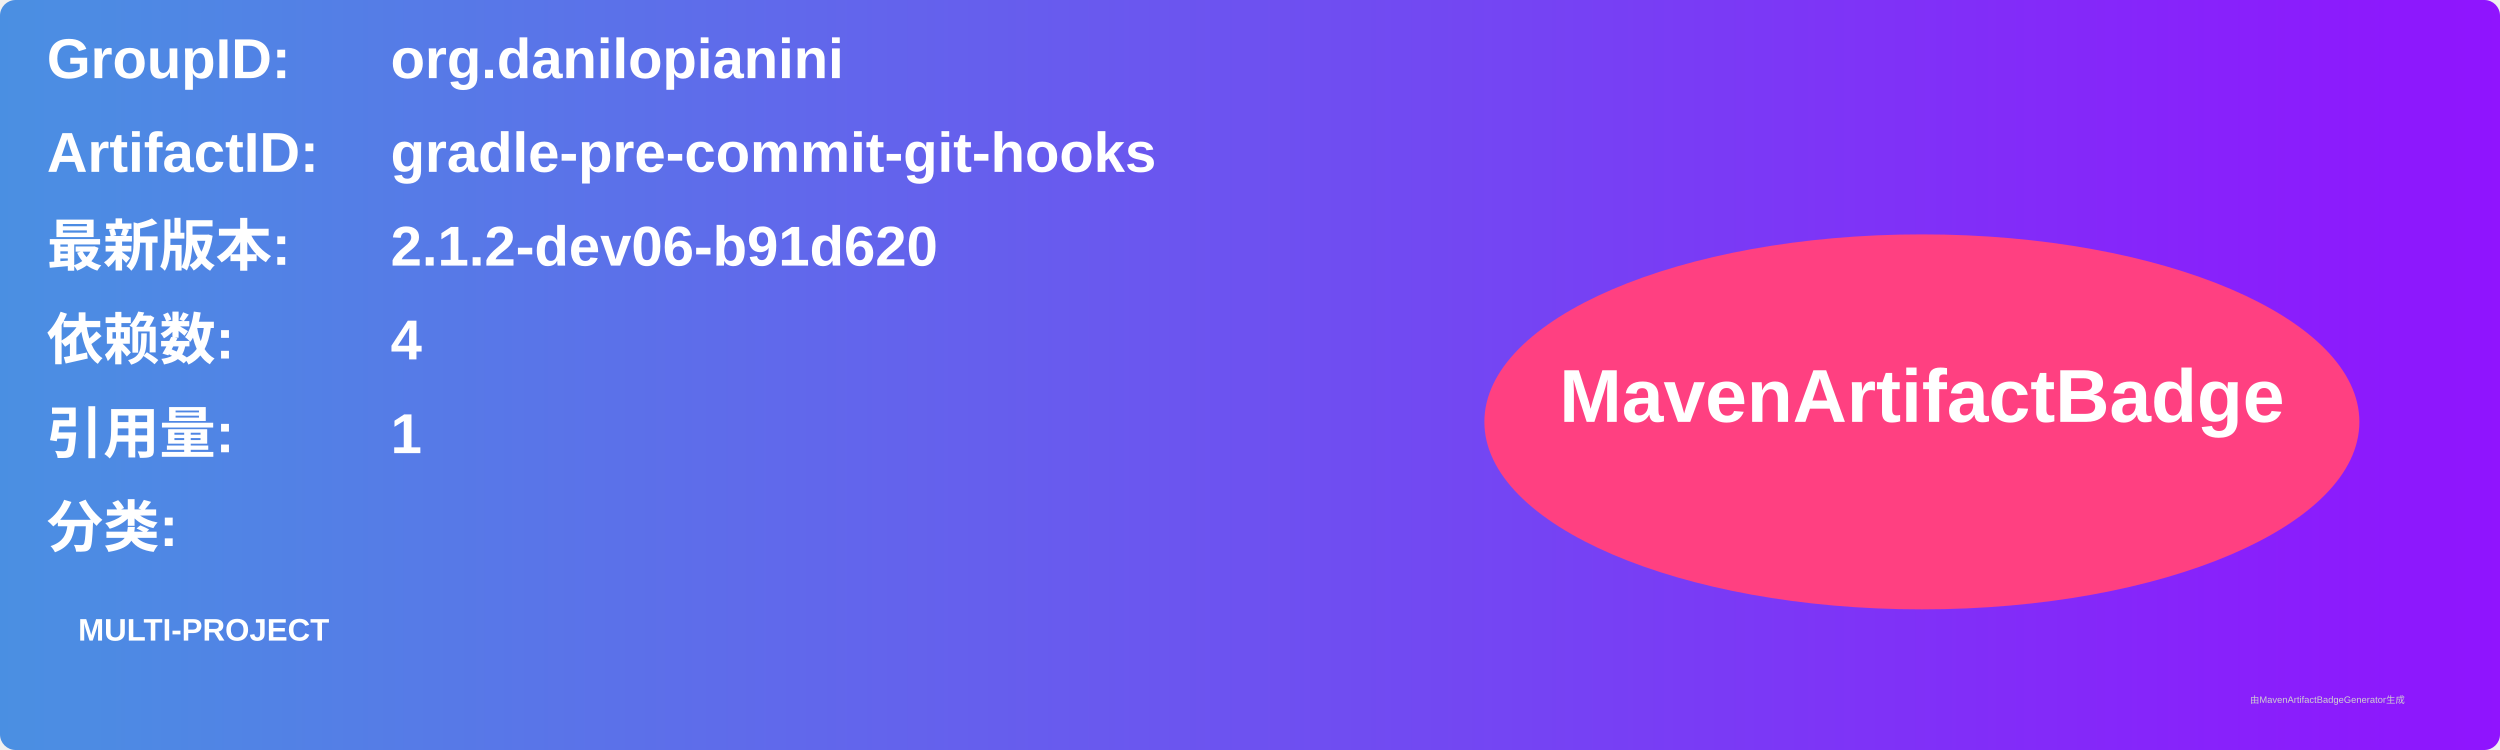
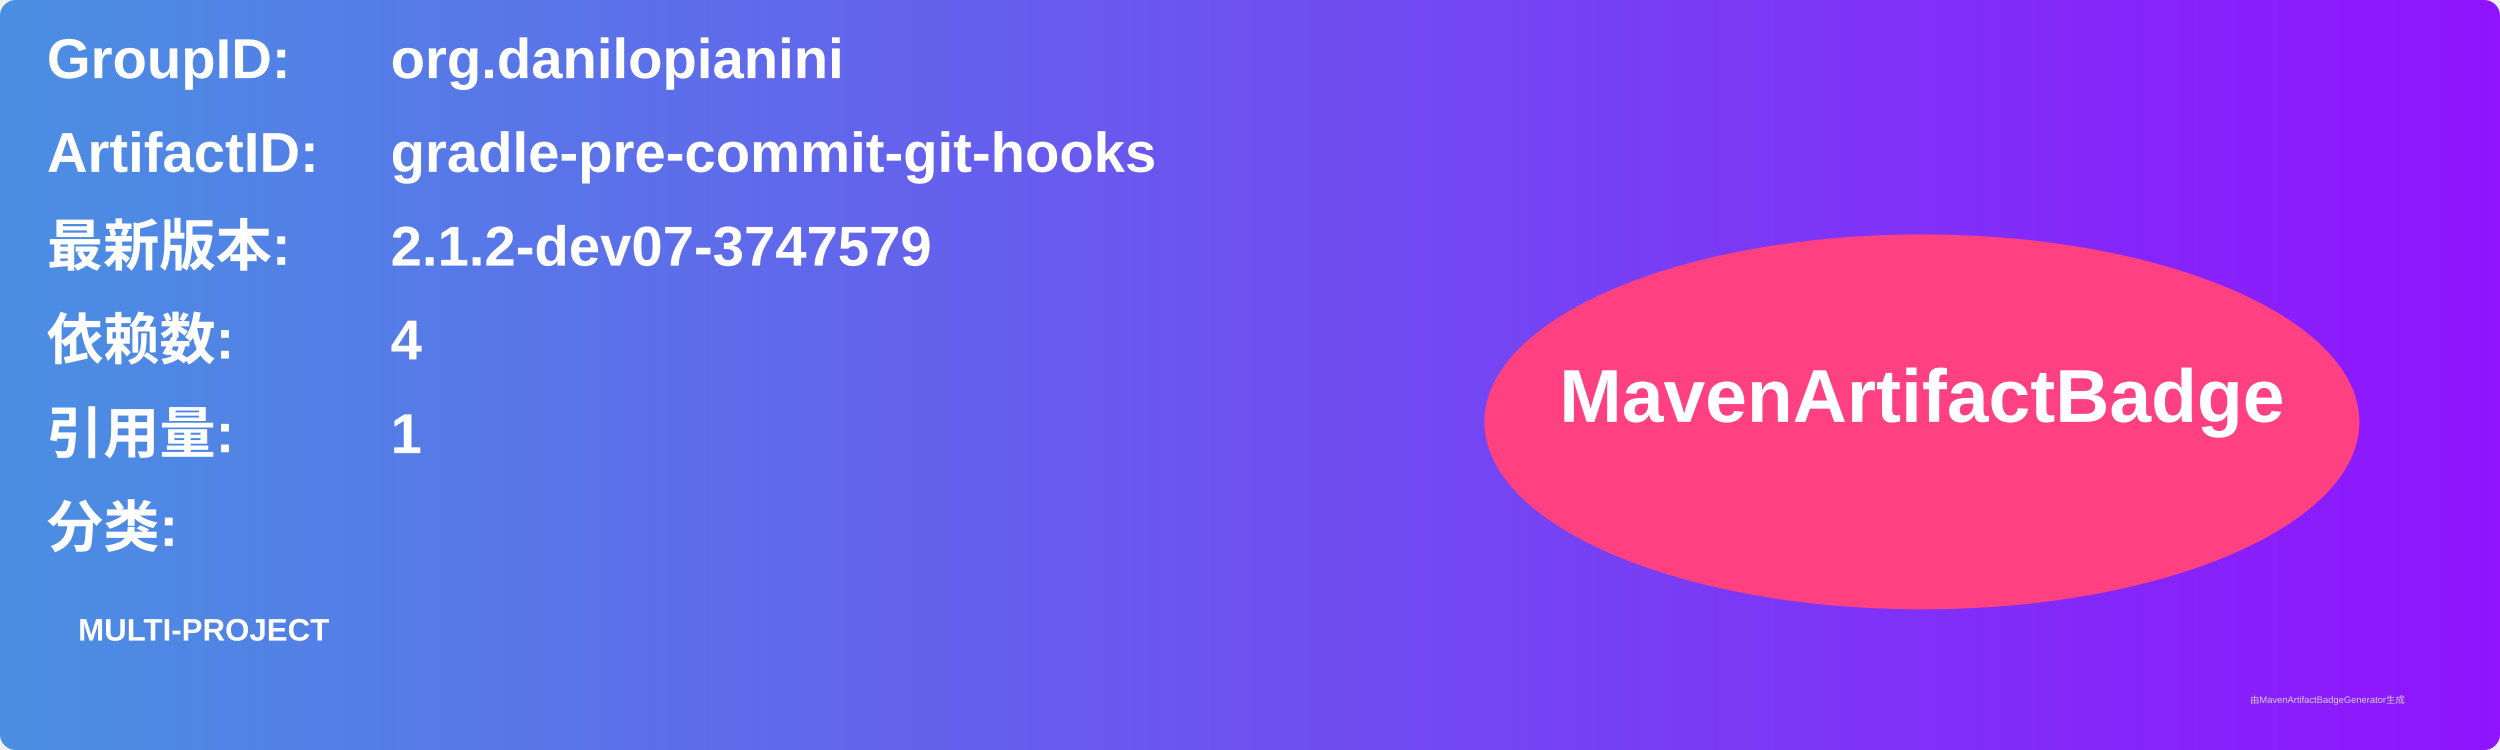
<svg xmlns="http://www.w3.org/2000/svg" width="800" height="240" viewBox="0 0 800 240">
  <linearGradient id="grad" x1="0%" y1="0%" x2="100%" y2="0%">
    <stop offset="0%" stop-color="#4a90e2" />
    <stop offset="100%" stop-color="#9013fe" />
  </linearGradient>
  <rect width="100%" height="100%" rx="5" ry="5" fill="url(#grad)" />
  <g transform="translate(15, 15)">
    <text x="0" y="10" font-family="Arial" font-size="18" fill="white" font-weight="bold" width="260">GroupID:</text>
    <text x="110" y="10" font-family="Arial" font-size="18" fill="white" font-weight="bold" width="460">org.danilopianini</text>
    <text x="0" y="40" font-family="Arial" font-size="18" fill="white" font-weight="bold" width="260">ArtifactID:</text>
    <text x="110" y="40" font-family="Arial" font-size="18" fill="white" font-weight="bold" width="460">gradle-pre-commit-git-hooks</text>
    <text x="0" y="70" font-family="Arial" font-size="18" fill="white" font-weight="bold">最新版本:</text>
    <text x="110" y="70" font-family="Arial" font-size="18" fill="white" font-weight="bold">
-       <tspan font-weight="bold">2.1.2-dev06-b91d620</tspan>
+       <tspan font-weight="bold">2.1.2-dev07-3747579</tspan>
    </text>
    <text x="0" y="100" font-family="Arial" font-size="18" fill="white" font-weight="bold">依赖数: </text>
    <text x="110" y="100" font-family="Arial" font-size="18" fill="white">
      <tspan font-weight="bold">4</tspan>
    </text>
    <text x="0" y="130" font-family="Arial" font-size="18" fill="white" font-weight="bold">引用量: </text>
    <text x="110" y="130" font-family="Arial" font-size="18" fill="white">
      <tspan font-weight="bold">1</tspan>
    </text>
    <text x="0" y="160" font-family="Arial" font-size="18" fill="white" font-weight="bold">分类:</text>
    <text x="10" y="190" font-family="Arial" font-size="10" fill="white">
      <tspan font-weight="bold">MULTI-PROJECT</tspan>
    </text>
    <ellipse cx="600" cy="120" rx="140" ry="60" fill="#ff4081" />
    <text x="600" y="120" text-anchor="middle" font-family="Arial" font-size="24" fill="white" font-weight="bold">MavenArtifactBadge</text>
  </g>
  <text x="720" y="225" font-family="Arial" font-size="3" fill="#d0d0d0">由MavenArtifactBadgeGenerator生成</text>
</svg>
